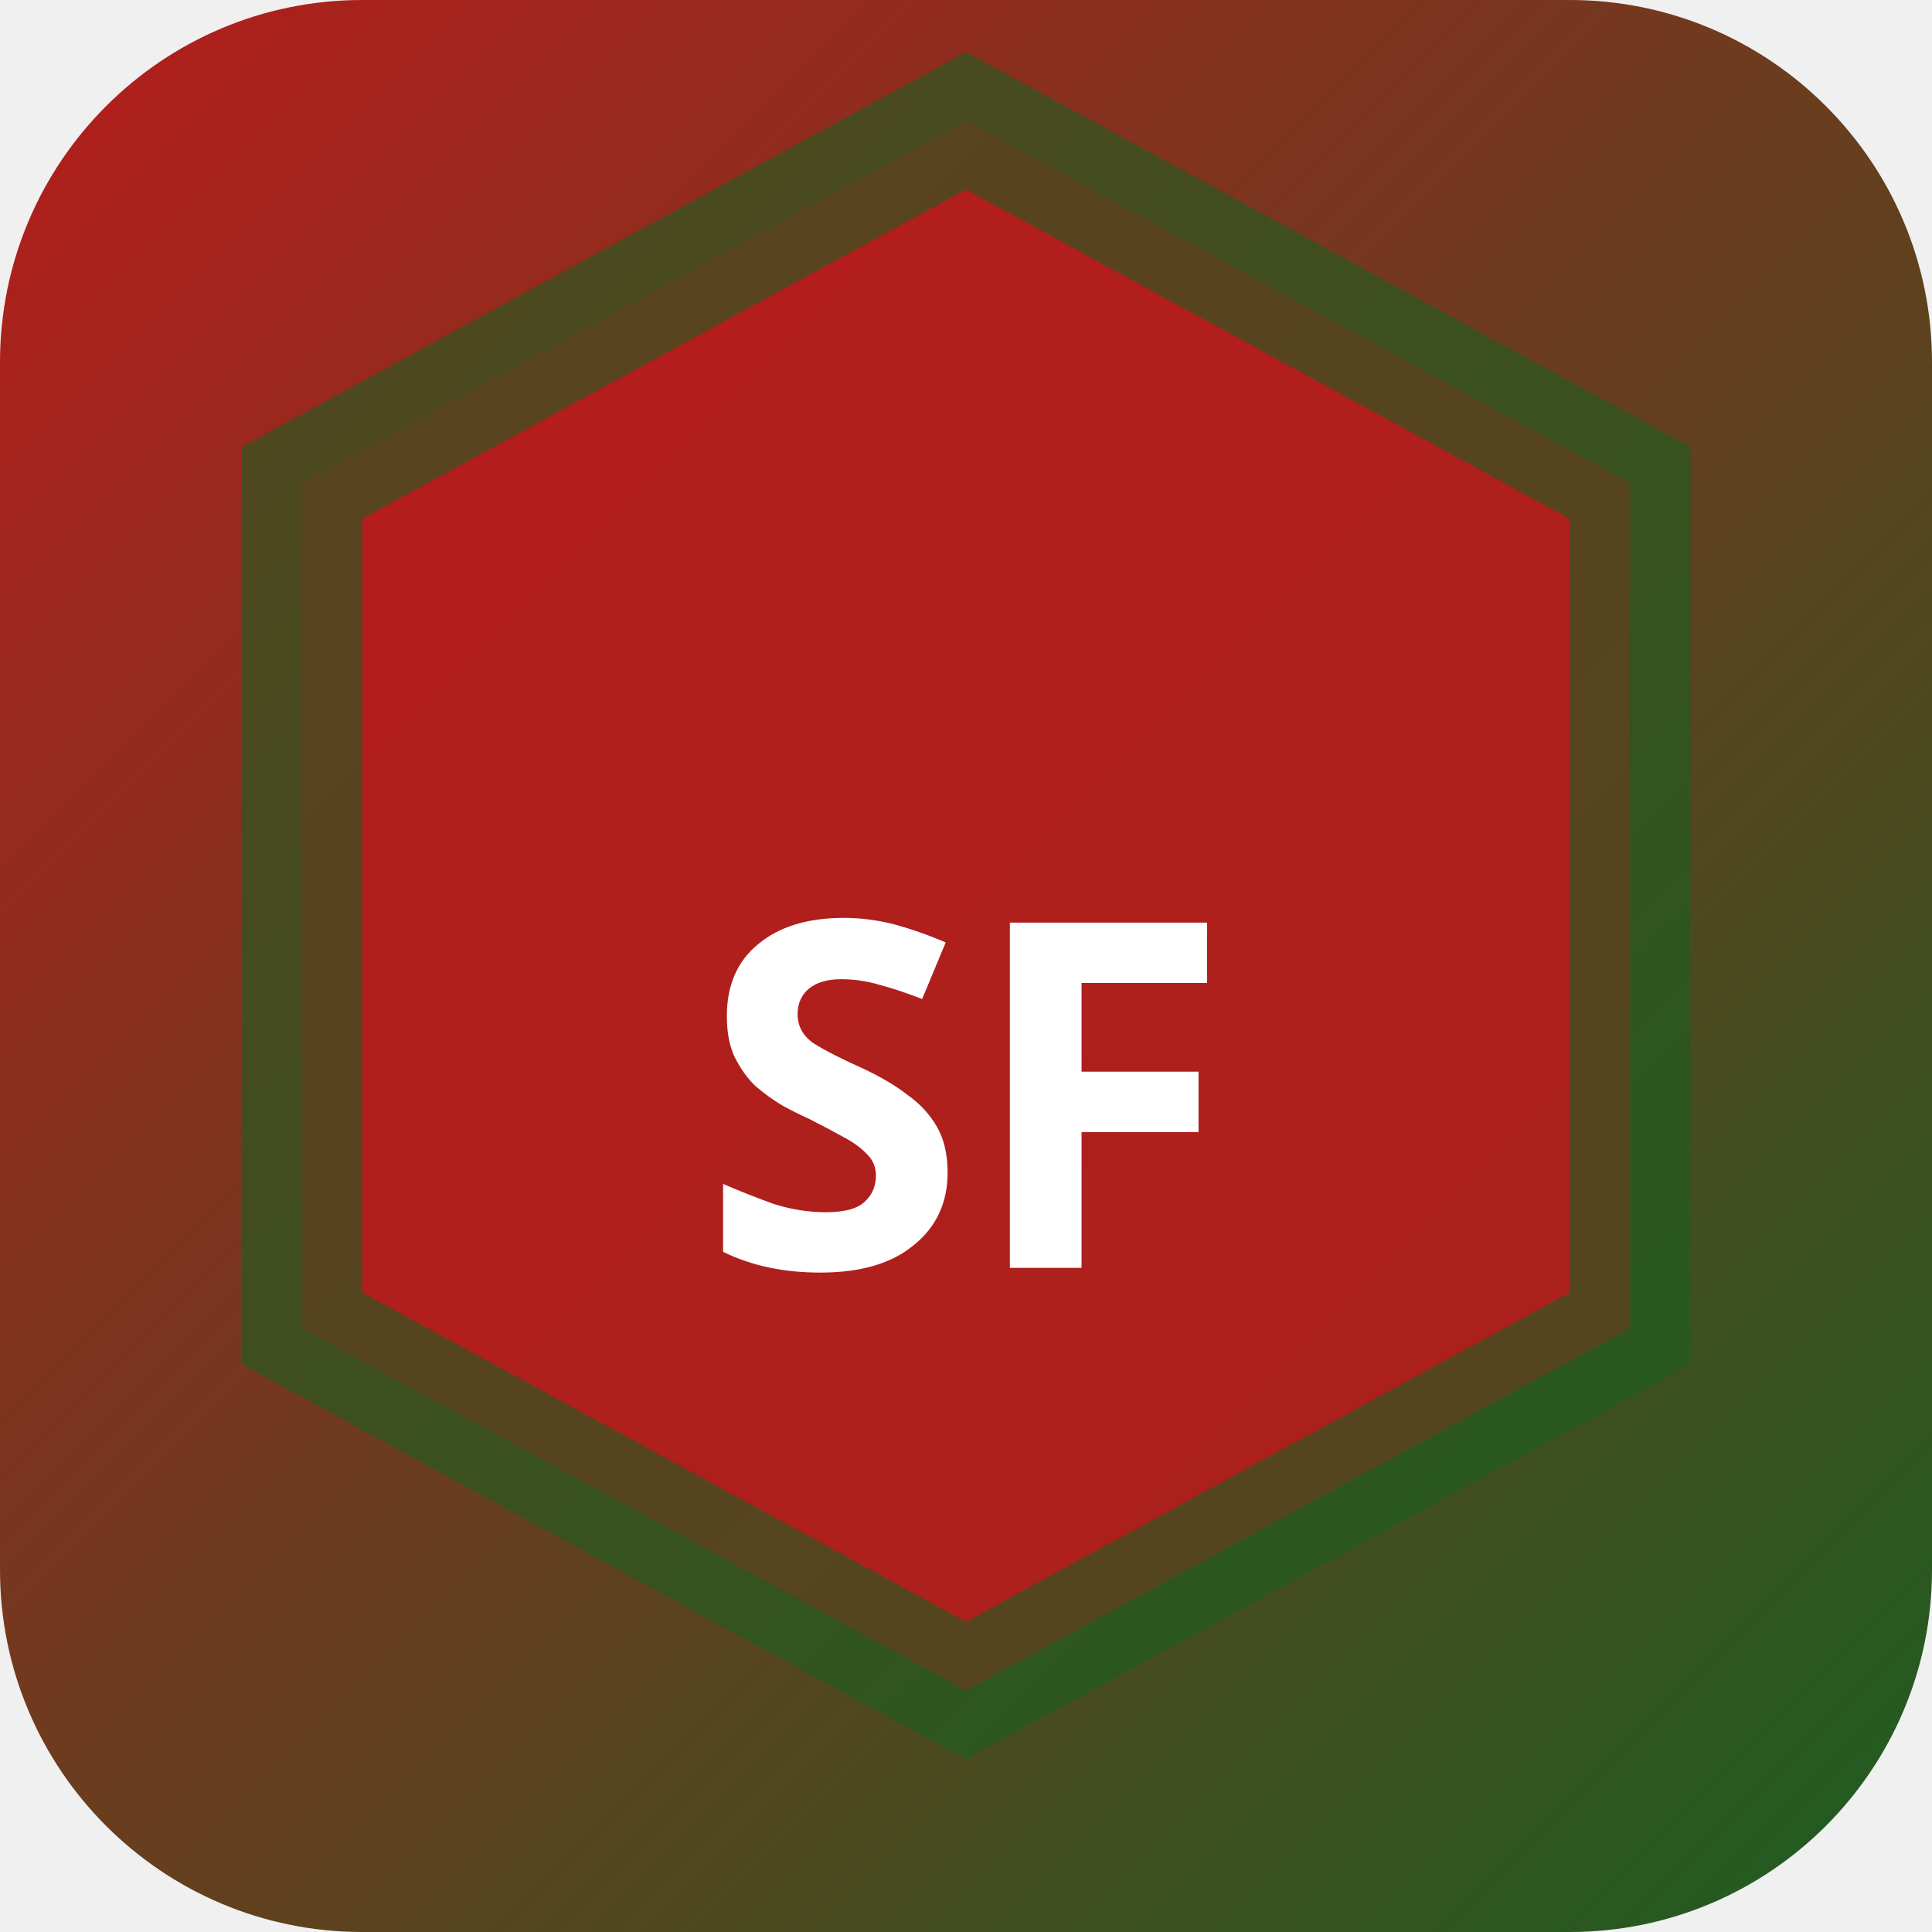
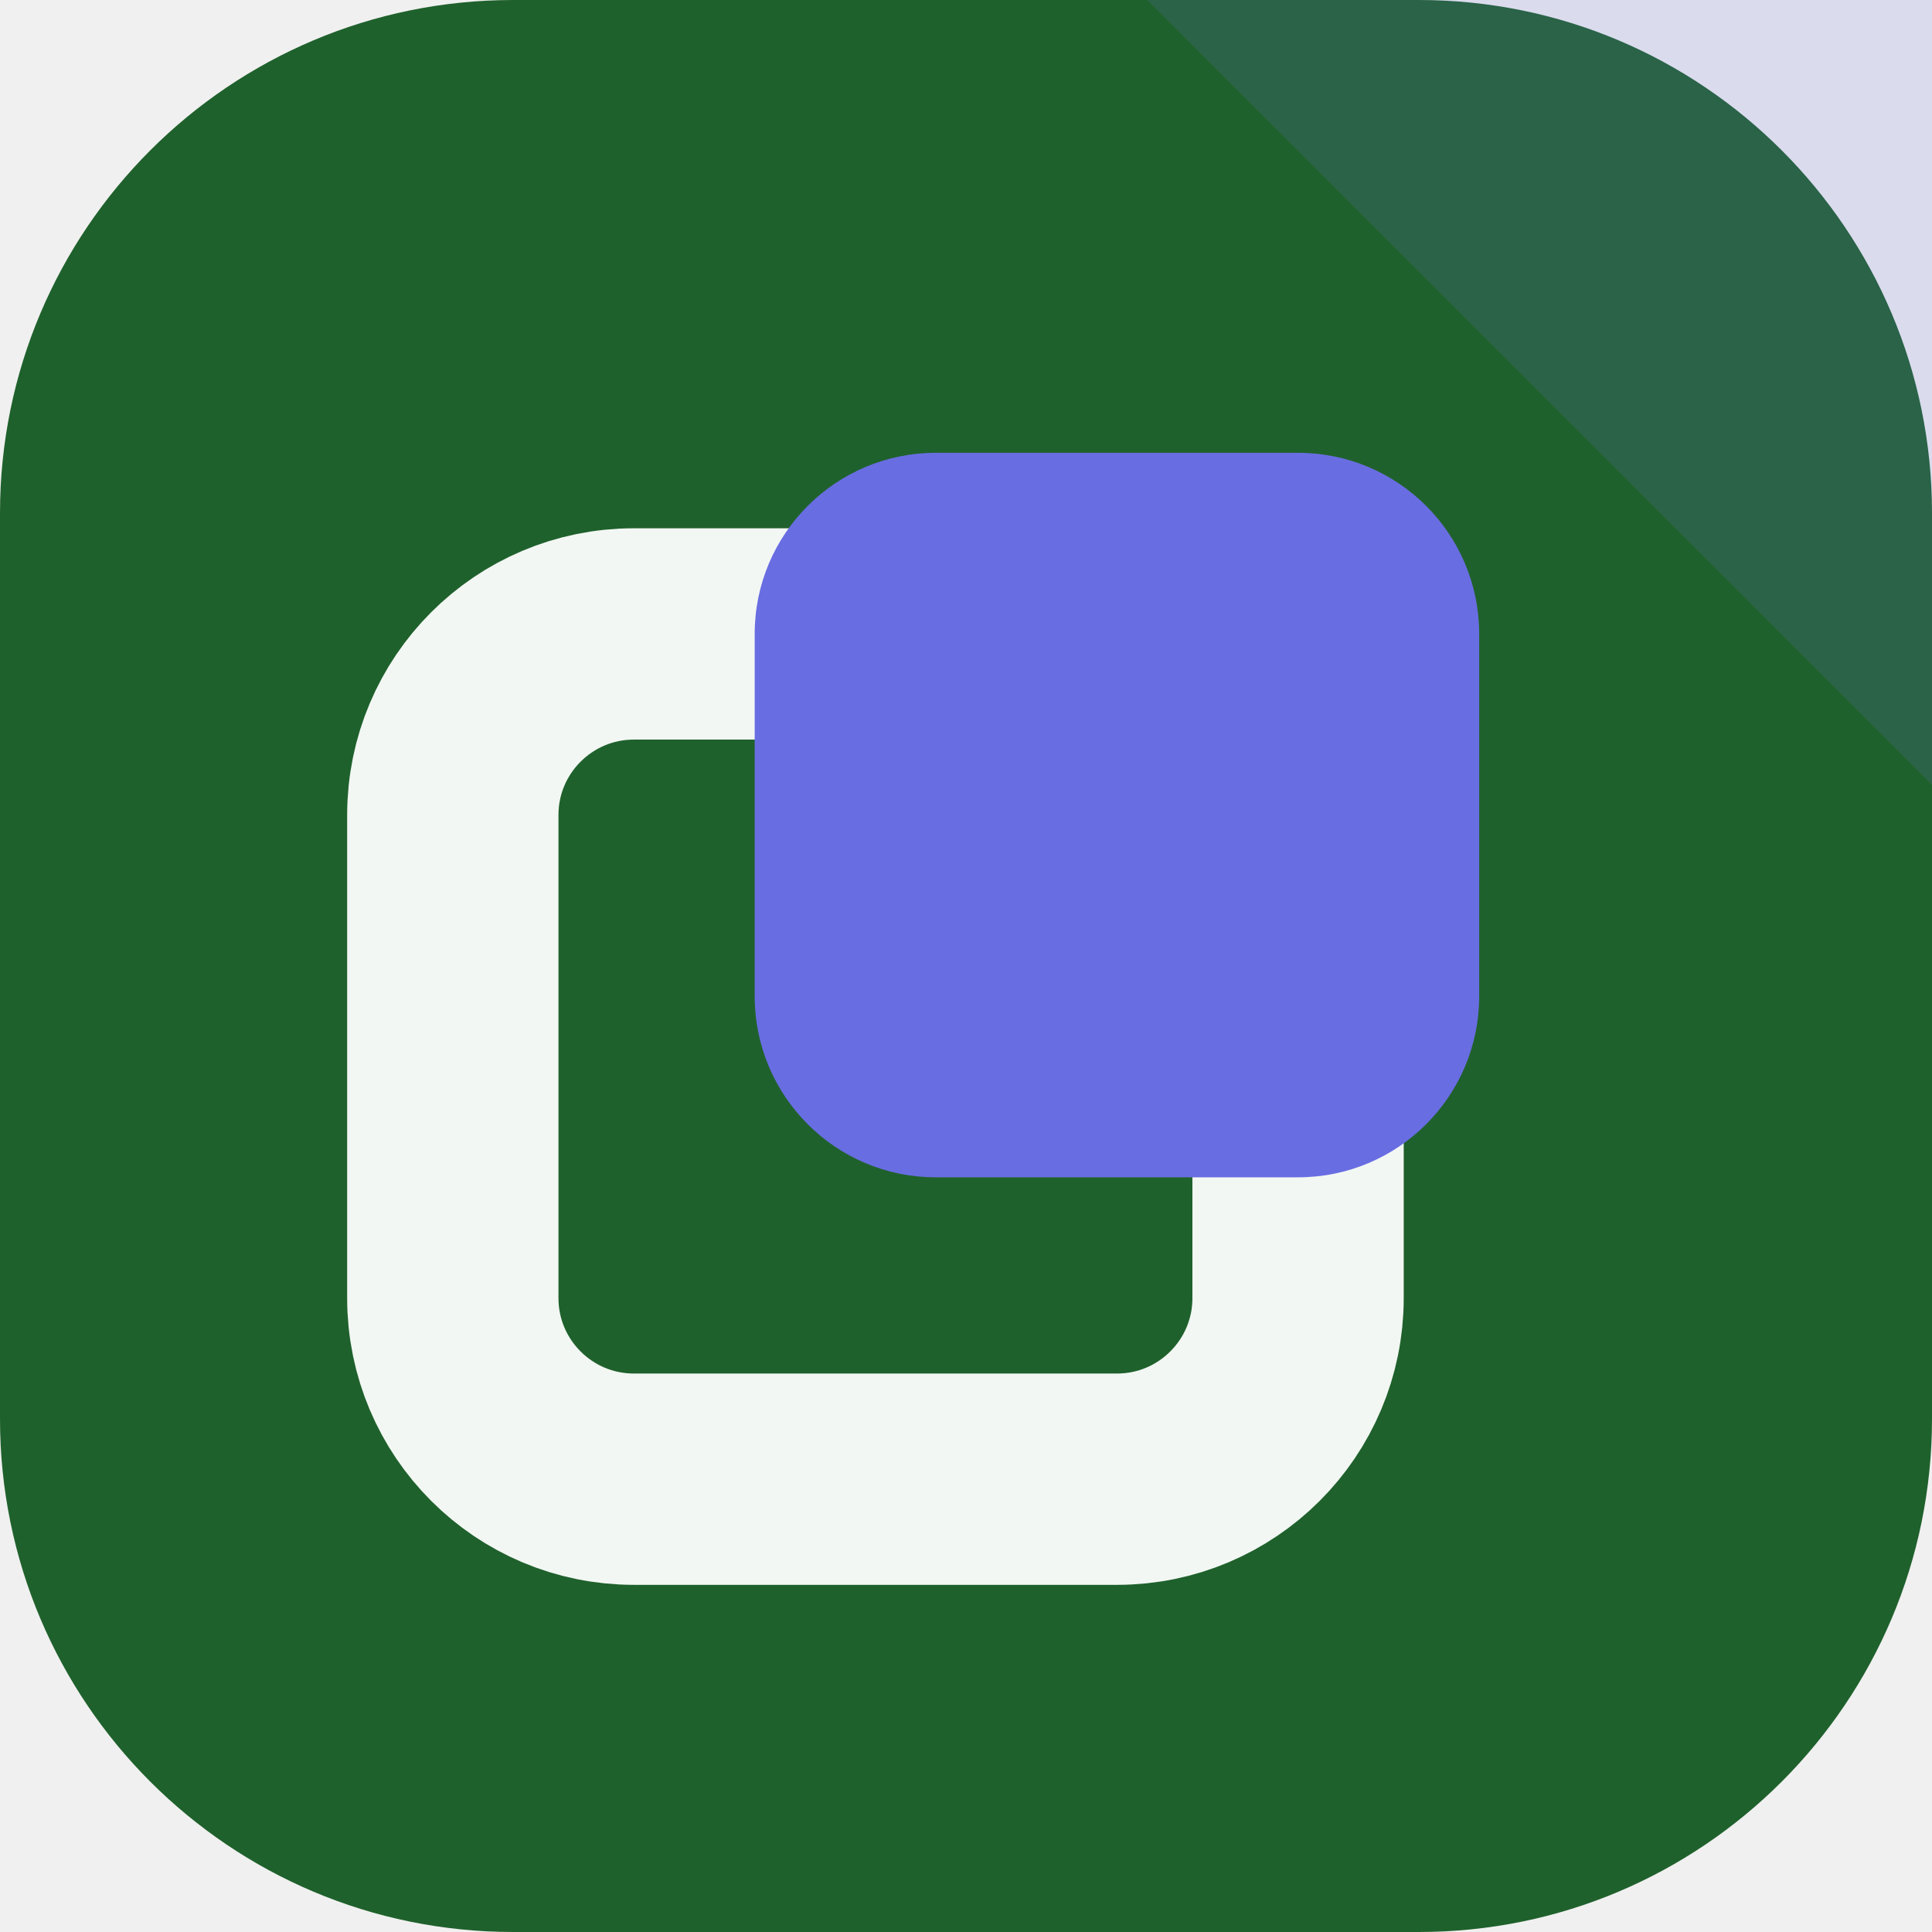
- <svg xmlns="http://www.w3.org/2000/svg" width="32" height="32" viewBox="0 0 32 32">
-   <defs>
-     <linearGradient id="bgsf-t" x1="0" y1="0" x2="1" y2="1">
-       <stop offset="0%" stop-color="#b71c1c" />
-       <stop offset="100%" stop-color="#1b5e20" />
-     </linearGradient>
-   </defs>
-   <rect width="32" height="32" rx="6" fill="url(#bgsf-t)" />
-   <polygon points="16,2 27,8 27,22 16,28 5,22 5,8" fill="rgba(183,28,28,0.9)" stroke="rgba(27,94,32,0.6)" stroke-width="2" />
-   <text x="16" y="21" text-anchor="middle" fill="#fff" font-size="8" font-weight="700" font-family="system-ui">SF</text>
+ <svg xmlns="http://www.w3.org/2000/svg" width="64" height="64" viewBox="0 0 64 64" role="img">
+   <rect width="64" height="64" rx="17" fill="hsl(132 52% 25%)" />
+   <path d="M64 0v26L38 0Z" fill="hsl(238 68% 65%)" opacity="0.16" />
+   <g transform="rotate(270 32 32)">
+     <rect x="15" y="15" width="28" height="28" rx="6" fill="none" stroke="hsl(132 24% 96%)" stroke-width="7" />
+     <rect x="25" y="25" width="24" height="24" rx="6" fill="hsl(238 68% 65%)" />
+   </g>
</svg>
